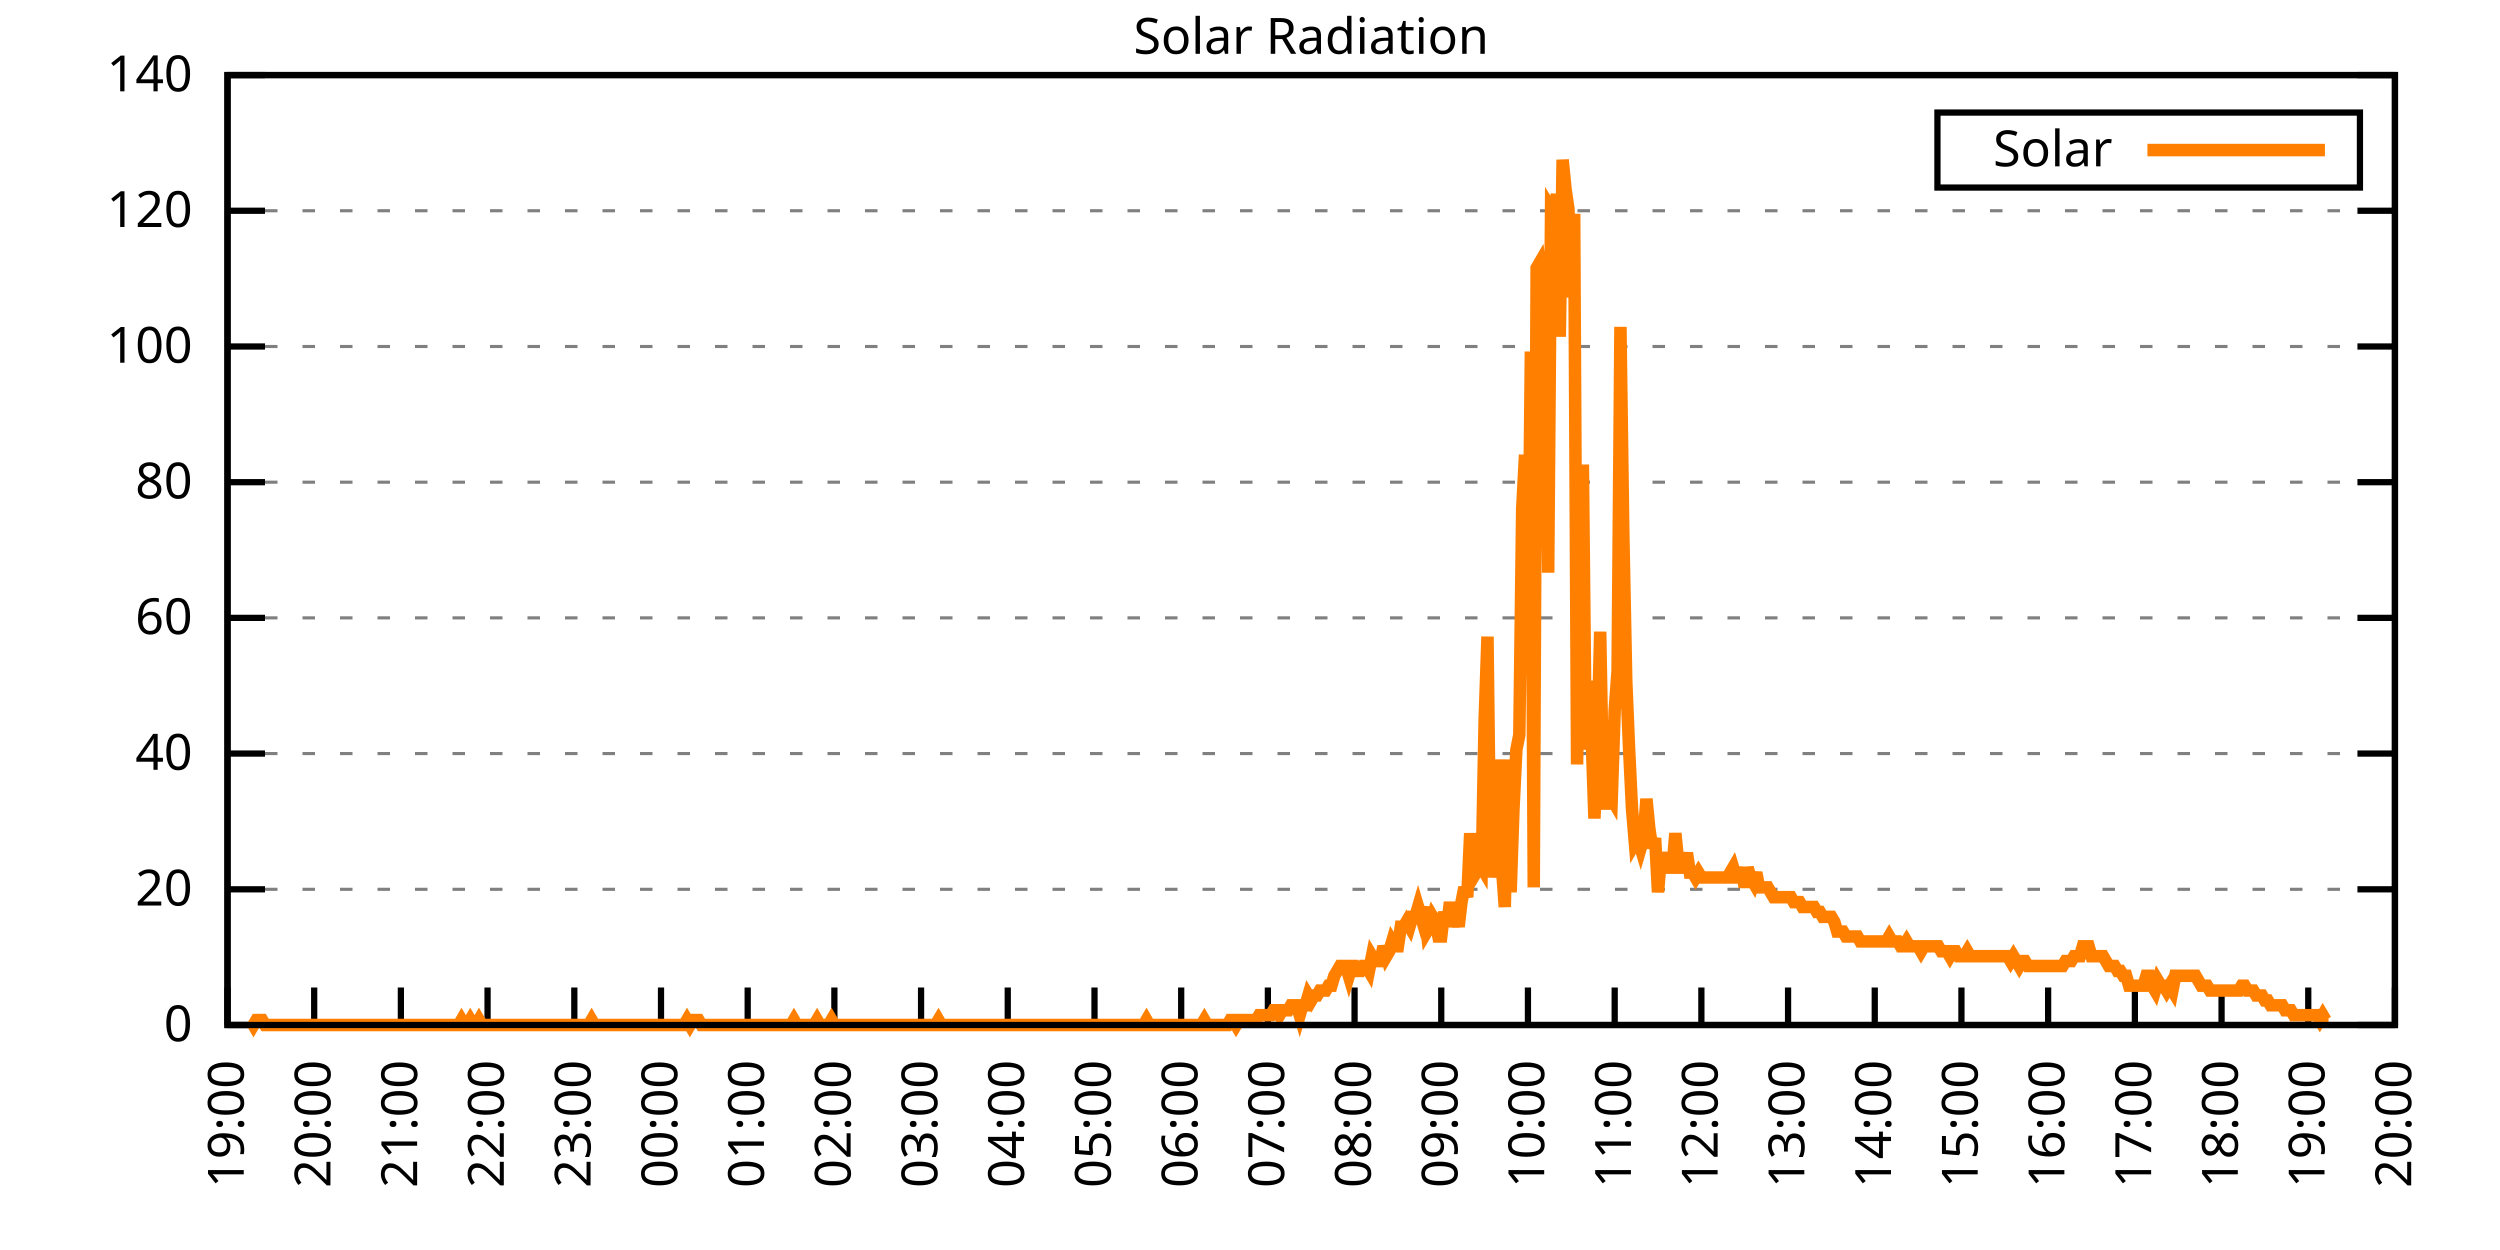
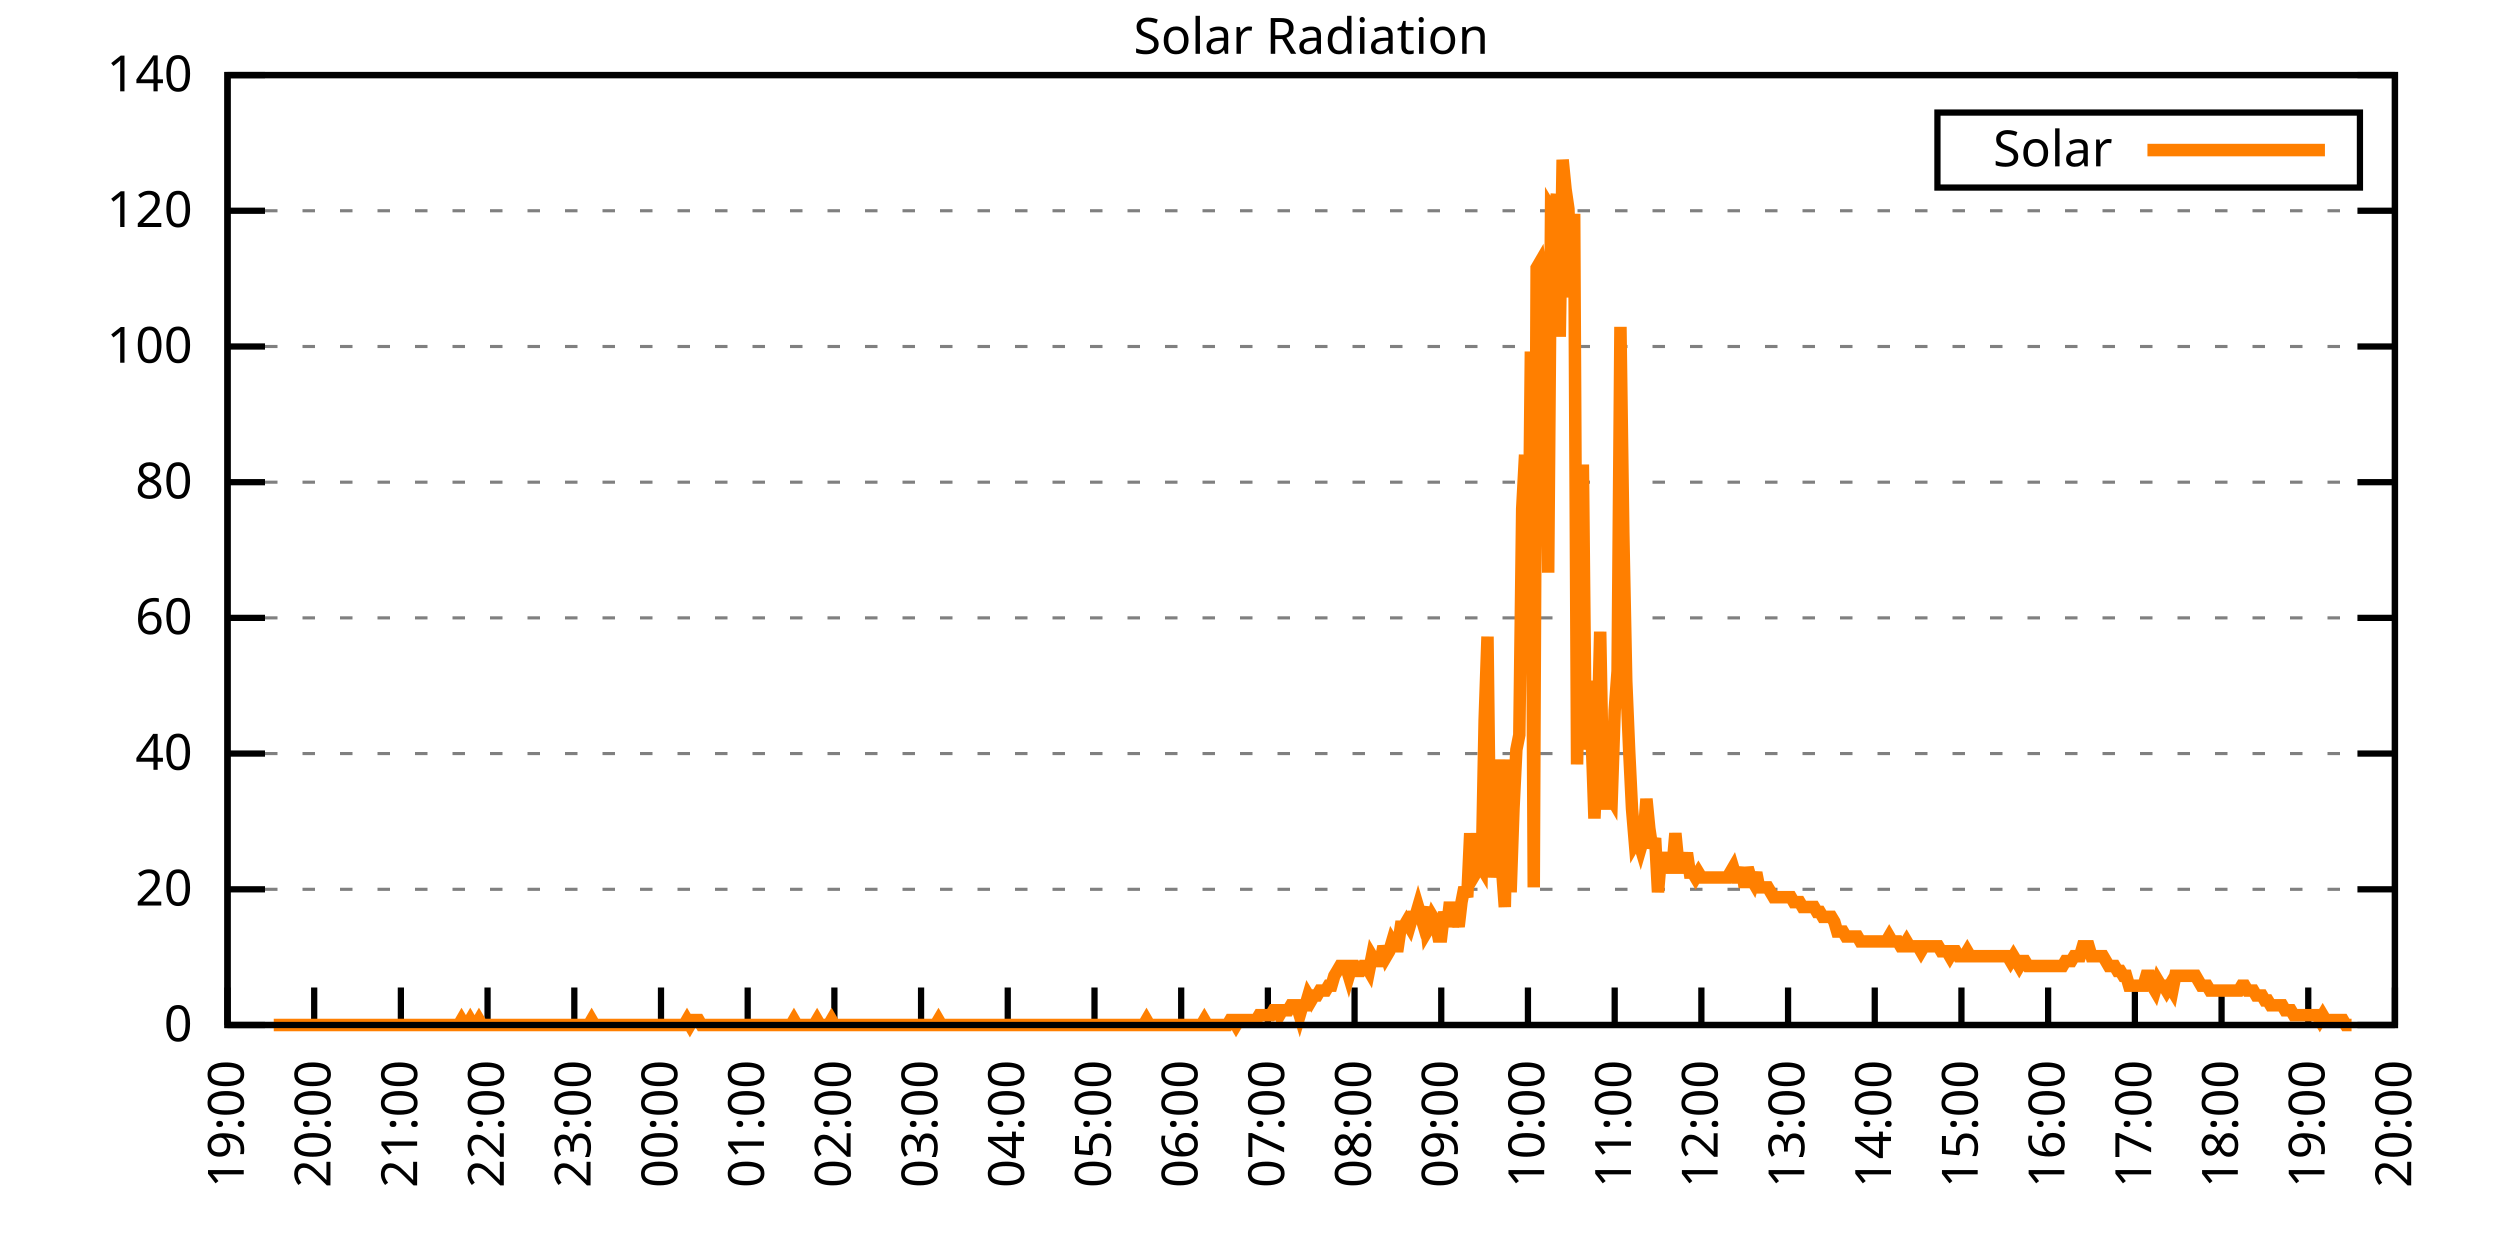
<svg xmlns="http://www.w3.org/2000/svg" xmlns:xlink="http://www.w3.org/1999/xlink" width="400" height="200" viewBox="0 0 400 200">
  <g id="gnuplot_canvas">
    <rect x="0" y="0" width="400" height="200" fill="none" />
    <defs>
      <circle id="gpDot" r="0.5" stroke-width="0.5" stroke="currentColor" />
      <path id="gpPt0" stroke-width="0.333" stroke="currentColor" d="M-1,0 h2 M0,-1 v2" />
      <path id="gpPt1" stroke-width="0.333" stroke="currentColor" d="M-1,-1 L1,1 M1,-1 L-1,1" />
      <path id="gpPt2" stroke-width="0.333" stroke="currentColor" d="M-1,0 L1,0 M0,-1 L0,1 M-1,-1 L1,1 M-1,1 L1,-1" />
      <rect id="gpPt3" stroke-width="0.333" stroke="currentColor" x="-1" y="-1" width="2" height="2" />
      <rect id="gpPt4" stroke-width="0.333" stroke="currentColor" fill="currentColor" x="-1" y="-1" width="2" height="2" />
      <circle id="gpPt5" stroke-width="0.333" stroke="currentColor" cx="0" cy="0" r="1" />
      <use xlink:href="#gpPt5" id="gpPt6" fill="currentColor" stroke="none" />
      <path id="gpPt7" stroke-width="0.333" stroke="currentColor" d="M0,-1.33 L-1.33,0.67 L1.33,0.67 z" />
      <use xlink:href="#gpPt7" id="gpPt8" fill="currentColor" stroke="none" />
      <use xlink:href="#gpPt7" id="gpPt9" stroke="currentColor" transform="rotate(180)" />
      <use xlink:href="#gpPt9" id="gpPt10" fill="currentColor" stroke="none" />
      <use xlink:href="#gpPt3" id="gpPt11" stroke="currentColor" transform="rotate(45)" />
      <use xlink:href="#gpPt11" id="gpPt12" fill="currentColor" stroke="none" />
      <path id="gpPt13" stroke-width="0.333" stroke="currentColor" d="M0,1.330 L1.265,0.411 L0.782,-1.067 L-0.782,-1.076 L-1.265,0.411 z" />
      <use xlink:href="#gpPt13" id="gpPt14" fill="currentColor" stroke="none" />
      <filter id="textbox" filterUnits="objectBoundingBox" x="0" y="0" height="1" width="1">
        <feFlood flood-color="white" flood-opacity="1" result="bgnd" />
        <feComposite in="SourceGraphic" in2="bgnd" operator="atop" />
      </filter>
      <filter id="greybox" filterUnits="objectBoundingBox" x="0" y="0" height="1" width="1">
        <feFlood flood-color="lightgrey" flood-opacity="1" result="grey" />
        <feComposite in="SourceGraphic" in2="grey" operator="atop" />
      </filter>
    </defs>
    <g fill="none" color="white" stroke="currentColor" stroke-width="1.00" stroke-linecap="butt" stroke-linejoin="miter">
</g>
    <g fill="none" color="black" stroke="currentColor" stroke-width="1.00" stroke-linecap="butt" stroke-linejoin="miter">
      <g stroke="none" shape-rendering="crispEdges">
        <polygon fill="rgb(255, 255, 255)" points="36.40,164.00 383.18,164.00 383.18,12.02 36.40,12.02 " />
      </g>
    </g>
    <g fill="none" color="black" stroke="currentColor" stroke-width="1.00" stroke-linecap="butt" stroke-linejoin="miter">
</g>
    <g fill="none" color="black" stroke="black" stroke-width="0.50" stroke-linecap="butt" stroke-linejoin="miter">
</g>
    <g fill="none" color="gray" stroke="currentColor" stroke-width="0.50" stroke-linecap="butt" stroke-linejoin="miter">
      <path stroke="gray" stroke-dasharray="2,4" class="gridline" d="M36.40,164.00 L383.19,164.00  " />
    </g>
    <g fill="none" color="gray" stroke="gray" stroke-width="1.00" stroke-linecap="butt" stroke-linejoin="miter">
</g>
    <g fill="none" color="black" stroke="currentColor" stroke-width="1.00" stroke-linecap="butt" stroke-linejoin="miter">
      <path stroke="black" d="M36.40,164.00 L42.40,164.00 M383.19,164.00 L377.19,164.00  " />
      <g transform="translate(30.80,166.60)" stroke="none" fill="black" font-family="Sans" font-size="8.00" text-anchor="end">
        <text>
          <tspan font-family="Sans"> 0</tspan>
        </text>
      </g>
    </g>
    <g fill="none" color="black" stroke="currentColor" stroke-width="1.00" stroke-linecap="butt" stroke-linejoin="miter">
</g>
    <g fill="none" color="black" stroke="black" stroke-width="0.50" stroke-linecap="butt" stroke-linejoin="miter">
</g>
    <g fill="none" color="gray" stroke="currentColor" stroke-width="0.50" stroke-linecap="butt" stroke-linejoin="miter">
      <path stroke="gray" stroke-dasharray="2,4" class="gridline" d="M36.40,142.29 L383.19,142.29  " />
    </g>
    <g fill="none" color="gray" stroke="gray" stroke-width="1.00" stroke-linecap="butt" stroke-linejoin="miter">
</g>
    <g fill="none" color="black" stroke="currentColor" stroke-width="1.00" stroke-linecap="butt" stroke-linejoin="miter">
      <path stroke="black" d="M36.40,142.29 L42.40,142.29 M383.19,142.29 L377.19,142.29  " />
      <g transform="translate(30.80,144.89)" stroke="none" fill="black" font-family="Sans" font-size="8.00" text-anchor="end">
        <text>
          <tspan font-family="Sans"> 20</tspan>
        </text>
      </g>
    </g>
    <g fill="none" color="black" stroke="currentColor" stroke-width="1.00" stroke-linecap="butt" stroke-linejoin="miter">
</g>
    <g fill="none" color="black" stroke="black" stroke-width="0.50" stroke-linecap="butt" stroke-linejoin="miter">
</g>
    <g fill="none" color="gray" stroke="currentColor" stroke-width="0.50" stroke-linecap="butt" stroke-linejoin="miter">
      <path stroke="gray" stroke-dasharray="2,4" class="gridline" d="M36.40,120.57 L383.19,120.57  " />
    </g>
    <g fill="none" color="gray" stroke="gray" stroke-width="1.00" stroke-linecap="butt" stroke-linejoin="miter">
</g>
    <g fill="none" color="black" stroke="currentColor" stroke-width="1.00" stroke-linecap="butt" stroke-linejoin="miter">
      <path stroke="black" d="M36.40,120.57 L42.40,120.57 M383.19,120.57 L377.19,120.57  " />
      <g transform="translate(30.80,123.17)" stroke="none" fill="black" font-family="Sans" font-size="8.00" text-anchor="end">
        <text>
          <tspan font-family="Sans"> 40</tspan>
        </text>
      </g>
    </g>
    <g fill="none" color="black" stroke="currentColor" stroke-width="1.00" stroke-linecap="butt" stroke-linejoin="miter">
</g>
    <g fill="none" color="black" stroke="black" stroke-width="0.50" stroke-linecap="butt" stroke-linejoin="miter">
</g>
    <g fill="none" color="gray" stroke="currentColor" stroke-width="0.50" stroke-linecap="butt" stroke-linejoin="miter">
      <path stroke="gray" stroke-dasharray="2,4" class="gridline" d="M36.40,98.86 L383.19,98.86  " />
    </g>
    <g fill="none" color="gray" stroke="gray" stroke-width="1.00" stroke-linecap="butt" stroke-linejoin="miter">
</g>
    <g fill="none" color="black" stroke="currentColor" stroke-width="1.00" stroke-linecap="butt" stroke-linejoin="miter">
      <path stroke="black" d="M36.40,98.86 L42.40,98.86 M383.19,98.86 L377.19,98.86  " />
      <g transform="translate(30.80,101.46)" stroke="none" fill="black" font-family="Sans" font-size="8.00" text-anchor="end">
        <text>
          <tspan font-family="Sans"> 60</tspan>
        </text>
      </g>
    </g>
    <g fill="none" color="black" stroke="currentColor" stroke-width="1.00" stroke-linecap="butt" stroke-linejoin="miter">
</g>
    <g fill="none" color="black" stroke="black" stroke-width="0.50" stroke-linecap="butt" stroke-linejoin="miter">
</g>
    <g fill="none" color="gray" stroke="currentColor" stroke-width="0.50" stroke-linecap="butt" stroke-linejoin="miter">
      <path stroke="gray" stroke-dasharray="2,4" class="gridline" d="M36.40,77.15 L383.19,77.15  " />
    </g>
    <g fill="none" color="gray" stroke="gray" stroke-width="1.00" stroke-linecap="butt" stroke-linejoin="miter">
</g>
    <g fill="none" color="black" stroke="currentColor" stroke-width="1.00" stroke-linecap="butt" stroke-linejoin="miter">
      <path stroke="black" d="M36.40,77.15 L42.40,77.15 M383.19,77.15 L377.19,77.15  " />
      <g transform="translate(30.80,79.75)" stroke="none" fill="black" font-family="Sans" font-size="8.00" text-anchor="end">
        <text>
          <tspan font-family="Sans"> 80</tspan>
        </text>
      </g>
    </g>
    <g fill="none" color="black" stroke="currentColor" stroke-width="1.00" stroke-linecap="butt" stroke-linejoin="miter">
</g>
    <g fill="none" color="black" stroke="black" stroke-width="0.50" stroke-linecap="butt" stroke-linejoin="miter">
</g>
    <g fill="none" color="gray" stroke="currentColor" stroke-width="0.50" stroke-linecap="butt" stroke-linejoin="miter">
      <path stroke="gray" stroke-dasharray="2,4" class="gridline" d="M36.40,55.44 L383.19,55.44  " />
    </g>
    <g fill="none" color="gray" stroke="gray" stroke-width="1.00" stroke-linecap="butt" stroke-linejoin="miter">
</g>
    <g fill="none" color="black" stroke="currentColor" stroke-width="1.00" stroke-linecap="butt" stroke-linejoin="miter">
      <path stroke="black" d="M36.40,55.44 L42.40,55.44 M383.19,55.44 L377.19,55.44  " />
      <g transform="translate(30.80,58.04)" stroke="none" fill="black" font-family="Sans" font-size="8.00" text-anchor="end">
        <text>
          <tspan font-family="Sans"> 100</tspan>
        </text>
      </g>
    </g>
    <g fill="none" color="black" stroke="currentColor" stroke-width="1.00" stroke-linecap="butt" stroke-linejoin="miter">
</g>
    <g fill="none" color="black" stroke="black" stroke-width="0.50" stroke-linecap="butt" stroke-linejoin="miter">
</g>
    <g fill="none" color="gray" stroke="currentColor" stroke-width="0.50" stroke-linecap="butt" stroke-linejoin="miter">
      <path stroke="gray" stroke-dasharray="2,4" class="gridline" d="M36.40,33.72 L383.19,33.72  " />
    </g>
    <g fill="none" color="gray" stroke="gray" stroke-width="1.00" stroke-linecap="butt" stroke-linejoin="miter">
</g>
    <g fill="none" color="black" stroke="currentColor" stroke-width="1.00" stroke-linecap="butt" stroke-linejoin="miter">
      <path stroke="black" d="M36.40,33.72 L42.40,33.72 M383.19,33.72 L377.19,33.72  " />
      <g transform="translate(30.80,36.32)" stroke="none" fill="black" font-family="Sans" font-size="8.00" text-anchor="end">
        <text>
          <tspan font-family="Sans"> 120</tspan>
        </text>
      </g>
    </g>
    <g fill="none" color="black" stroke="currentColor" stroke-width="1.00" stroke-linecap="butt" stroke-linejoin="miter">
</g>
    <g fill="none" color="black" stroke="black" stroke-width="0.50" stroke-linecap="butt" stroke-linejoin="miter">
</g>
    <g fill="none" color="gray" stroke="currentColor" stroke-width="0.50" stroke-linecap="butt" stroke-linejoin="miter">
      <path stroke="gray" stroke-dasharray="2,4" class="gridline" d="M36.40,12.01 L383.19,12.01  " />
    </g>
    <g fill="none" color="gray" stroke="gray" stroke-width="1.00" stroke-linecap="butt" stroke-linejoin="miter">
</g>
    <g fill="none" color="black" stroke="currentColor" stroke-width="1.00" stroke-linecap="butt" stroke-linejoin="miter">
      <path stroke="black" d="M36.40,12.01 L42.40,12.01 M383.19,12.01 L377.19,12.01  " />
      <g transform="translate(30.80,14.61)" stroke="none" fill="black" font-family="Sans" font-size="8.00" text-anchor="end">
        <text>
          <tspan font-family="Sans"> 140</tspan>
        </text>
      </g>
    </g>
    <g fill="none" color="black" stroke="currentColor" stroke-width="1.00" stroke-linecap="butt" stroke-linejoin="miter">
      <path stroke="black" d="M36.40,164.00 L36.40,158.00  " />
      <g transform="translate(39.00,169.60) rotate(270.00)" stroke="none" fill="black" font-family="Sans" font-size="8.00" text-anchor="end">
        <text>
          <tspan font-family="Sans">19:00</tspan>
        </text>
      </g>
    </g>
    <g fill="none" color="black" stroke="currentColor" stroke-width="1.00" stroke-linecap="butt" stroke-linejoin="miter">
      <path stroke="black" d="M50.27,164.00 L50.27,158.00  " />
      <g transform="translate(52.87,169.60) rotate(270.00)" stroke="none" fill="black" font-family="Sans" font-size="8.00" text-anchor="end">
        <text>
          <tspan font-family="Sans">20:00</tspan>
        </text>
      </g>
    </g>
    <g fill="none" color="black" stroke="currentColor" stroke-width="1.00" stroke-linecap="butt" stroke-linejoin="miter">
      <path stroke="black" d="M64.14,164.00 L64.14,158.00  " />
      <g transform="translate(66.74,169.60) rotate(270.00)" stroke="none" fill="black" font-family="Sans" font-size="8.00" text-anchor="end">
        <text>
          <tspan font-family="Sans">21:00</tspan>
        </text>
      </g>
    </g>
    <g fill="none" color="black" stroke="currentColor" stroke-width="1.00" stroke-linecap="butt" stroke-linejoin="miter">
      <path stroke="black" d="M78.01,164.00 L78.01,158.00  " />
      <g transform="translate(80.61,169.60) rotate(270.00)" stroke="none" fill="black" font-family="Sans" font-size="8.00" text-anchor="end">
        <text>
          <tspan font-family="Sans">22:00</tspan>
        </text>
      </g>
    </g>
    <g fill="none" color="black" stroke="currentColor" stroke-width="1.00" stroke-linecap="butt" stroke-linejoin="miter">
      <path stroke="black" d="M91.89,164.00 L91.89,158.00  " />
      <g transform="translate(94.49,169.60) rotate(270.00)" stroke="none" fill="black" font-family="Sans" font-size="8.00" text-anchor="end">
        <text>
          <tspan font-family="Sans">23:00</tspan>
        </text>
      </g>
    </g>
    <g fill="none" color="black" stroke="currentColor" stroke-width="1.00" stroke-linecap="butt" stroke-linejoin="miter">
      <path stroke="black" d="M105.76,164.00 L105.76,158.00  " />
      <g transform="translate(108.36,169.60) rotate(270.00)" stroke="none" fill="black" font-family="Sans" font-size="8.00" text-anchor="end">
        <text>
          <tspan font-family="Sans">00:00</tspan>
        </text>
      </g>
    </g>
    <g fill="none" color="black" stroke="currentColor" stroke-width="1.00" stroke-linecap="butt" stroke-linejoin="miter">
      <path stroke="black" d="M119.63,164.00 L119.63,158.00  " />
      <g transform="translate(122.23,169.60) rotate(270.00)" stroke="none" fill="black" font-family="Sans" font-size="8.00" text-anchor="end">
        <text>
          <tspan font-family="Sans">01:00</tspan>
        </text>
      </g>
    </g>
    <g fill="none" color="black" stroke="currentColor" stroke-width="1.00" stroke-linecap="butt" stroke-linejoin="miter">
      <path stroke="black" d="M133.50,164.00 L133.50,158.00  " />
      <g transform="translate(136.10,169.60) rotate(270.00)" stroke="none" fill="black" font-family="Sans" font-size="8.00" text-anchor="end">
        <text>
          <tspan font-family="Sans">02:00</tspan>
        </text>
      </g>
    </g>
    <g fill="none" color="black" stroke="currentColor" stroke-width="1.00" stroke-linecap="butt" stroke-linejoin="miter">
      <path stroke="black" d="M147.37,164.00 L147.37,158.00  " />
      <g transform="translate(149.97,169.60) rotate(270.00)" stroke="none" fill="black" font-family="Sans" font-size="8.00" text-anchor="end">
        <text>
          <tspan font-family="Sans">03:00</tspan>
        </text>
      </g>
    </g>
    <g fill="none" color="black" stroke="currentColor" stroke-width="1.00" stroke-linecap="butt" stroke-linejoin="miter">
      <path stroke="black" d="M161.24,164.00 L161.24,158.00  " />
      <g transform="translate(163.84,169.60) rotate(270.00)" stroke="none" fill="black" font-family="Sans" font-size="8.00" text-anchor="end">
        <text>
          <tspan font-family="Sans">04:00</tspan>
        </text>
      </g>
    </g>
    <g fill="none" color="black" stroke="currentColor" stroke-width="1.00" stroke-linecap="butt" stroke-linejoin="miter">
      <path stroke="black" d="M175.12,164.00 L175.12,158.00  " />
      <g transform="translate(177.72,169.60) rotate(270.00)" stroke="none" fill="black" font-family="Sans" font-size="8.00" text-anchor="end">
        <text>
          <tspan font-family="Sans">05:00</tspan>
        </text>
      </g>
    </g>
    <g fill="none" color="black" stroke="currentColor" stroke-width="1.00" stroke-linecap="butt" stroke-linejoin="miter">
      <path stroke="black" d="M188.99,164.00 L188.99,158.00  " />
      <g transform="translate(191.59,169.60) rotate(270.00)" stroke="none" fill="black" font-family="Sans" font-size="8.00" text-anchor="end">
        <text>
          <tspan font-family="Sans">06:00</tspan>
        </text>
      </g>
    </g>
    <g fill="none" color="black" stroke="currentColor" stroke-width="1.00" stroke-linecap="butt" stroke-linejoin="miter">
      <path stroke="black" d="M202.86,164.00 L202.86,158.00  " />
      <g transform="translate(205.46,169.60) rotate(270.00)" stroke="none" fill="black" font-family="Sans" font-size="8.00" text-anchor="end">
        <text>
          <tspan font-family="Sans">07:00</tspan>
        </text>
      </g>
    </g>
    <g fill="none" color="black" stroke="currentColor" stroke-width="1.00" stroke-linecap="butt" stroke-linejoin="miter">
      <path stroke="black" d="M216.73,164.00 L216.73,158.00  " />
      <g transform="translate(219.33,169.60) rotate(270.00)" stroke="none" fill="black" font-family="Sans" font-size="8.00" text-anchor="end">
        <text>
          <tspan font-family="Sans">08:00</tspan>
        </text>
      </g>
    </g>
    <g fill="none" color="black" stroke="currentColor" stroke-width="1.00" stroke-linecap="butt" stroke-linejoin="miter">
      <path stroke="black" d="M230.60,164.00 L230.60,158.00  " />
      <g transform="translate(233.20,169.60) rotate(270.00)" stroke="none" fill="black" font-family="Sans" font-size="8.00" text-anchor="end">
        <text>
          <tspan font-family="Sans">09:00</tspan>
        </text>
      </g>
    </g>
    <g fill="none" color="black" stroke="currentColor" stroke-width="1.00" stroke-linecap="butt" stroke-linejoin="miter">
      <path stroke="black" d="M244.47,164.00 L244.47,158.00  " />
      <g transform="translate(247.07,169.60) rotate(270.00)" stroke="none" fill="black" font-family="Sans" font-size="8.00" text-anchor="end">
        <text>
          <tspan font-family="Sans">10:00</tspan>
        </text>
      </g>
    </g>
    <g fill="none" color="black" stroke="currentColor" stroke-width="1.00" stroke-linecap="butt" stroke-linejoin="miter">
      <path stroke="black" d="M258.35,164.00 L258.35,158.00  " />
      <g transform="translate(260.95,169.60) rotate(270.00)" stroke="none" fill="black" font-family="Sans" font-size="8.00" text-anchor="end">
        <text>
          <tspan font-family="Sans">11:00</tspan>
        </text>
      </g>
    </g>
    <g fill="none" color="black" stroke="currentColor" stroke-width="1.00" stroke-linecap="butt" stroke-linejoin="miter">
      <path stroke="black" d="M272.22,164.00 L272.22,158.00  " />
      <g transform="translate(274.82,169.60) rotate(270.00)" stroke="none" fill="black" font-family="Sans" font-size="8.00" text-anchor="end">
        <text>
          <tspan font-family="Sans">12:00</tspan>
        </text>
      </g>
    </g>
    <g fill="none" color="black" stroke="currentColor" stroke-width="1.00" stroke-linecap="butt" stroke-linejoin="miter">
      <path stroke="black" d="M286.09,164.00 L286.09,158.00  " />
      <g transform="translate(288.69,169.60) rotate(270.00)" stroke="none" fill="black" font-family="Sans" font-size="8.00" text-anchor="end">
        <text>
          <tspan font-family="Sans">13:00</tspan>
        </text>
      </g>
    </g>
    <g fill="none" color="black" stroke="currentColor" stroke-width="1.00" stroke-linecap="butt" stroke-linejoin="miter">
      <path stroke="black" d="M299.96,164.00 L299.96,158.00  " />
      <g transform="translate(302.56,169.60) rotate(270.00)" stroke="none" fill="black" font-family="Sans" font-size="8.00" text-anchor="end">
        <text>
          <tspan font-family="Sans">14:00</tspan>
        </text>
      </g>
    </g>
    <g fill="none" color="black" stroke="currentColor" stroke-width="1.00" stroke-linecap="butt" stroke-linejoin="miter">
      <path stroke="black" d="M313.83,164.00 L313.83,158.00  " />
      <g transform="translate(316.43,169.60) rotate(270.00)" stroke="none" fill="black" font-family="Sans" font-size="8.00" text-anchor="end">
        <text>
          <tspan font-family="Sans">15:00</tspan>
        </text>
      </g>
    </g>
    <g fill="none" color="black" stroke="currentColor" stroke-width="1.00" stroke-linecap="butt" stroke-linejoin="miter">
      <path stroke="black" d="M327.70,164.00 L327.70,158.00  " />
      <g transform="translate(330.30,169.60) rotate(270.00)" stroke="none" fill="black" font-family="Sans" font-size="8.00" text-anchor="end">
        <text>
          <tspan font-family="Sans">16:00</tspan>
        </text>
      </g>
    </g>
    <g fill="none" color="black" stroke="currentColor" stroke-width="1.00" stroke-linecap="butt" stroke-linejoin="miter">
      <path stroke="black" d="M341.58,164.00 L341.58,158.00  " />
      <g transform="translate(344.18,169.60) rotate(270.00)" stroke="none" fill="black" font-family="Sans" font-size="8.00" text-anchor="end">
        <text>
          <tspan font-family="Sans">17:00</tspan>
        </text>
      </g>
    </g>
    <g fill="none" color="black" stroke="currentColor" stroke-width="1.00" stroke-linecap="butt" stroke-linejoin="miter">
      <path stroke="black" d="M355.45,164.00 L355.45,158.00  " />
      <g transform="translate(358.05,169.60) rotate(270.00)" stroke="none" fill="black" font-family="Sans" font-size="8.00" text-anchor="end">
        <text>
          <tspan font-family="Sans">18:00</tspan>
        </text>
      </g>
    </g>
    <g fill="none" color="black" stroke="currentColor" stroke-width="1.00" stroke-linecap="butt" stroke-linejoin="miter">
      <path stroke="black" d="M369.32,164.00 L369.32,158.00  " />
      <g transform="translate(371.92,169.60) rotate(270.00)" stroke="none" fill="black" font-family="Sans" font-size="8.00" text-anchor="end">
        <text>
          <tspan font-family="Sans">19:00</tspan>
        </text>
      </g>
    </g>
    <g fill="none" color="black" stroke="currentColor" stroke-width="1.00" stroke-linecap="butt" stroke-linejoin="miter">
      <path stroke="black" d="M383.19,164.00 L383.19,158.00  " />
      <g transform="translate(385.79,169.60) rotate(270.00)" stroke="none" fill="black" font-family="Sans" font-size="8.00" text-anchor="end">
        <text>
          <tspan font-family="Sans">20:00</tspan>
        </text>
      </g>
    </g>
    <g fill="none" color="black" stroke="currentColor" stroke-width="1.00" stroke-linecap="butt" stroke-linejoin="miter">
</g>
    <g fill="none" color="black" stroke="currentColor" stroke-width="1.00" stroke-linecap="butt" stroke-linejoin="miter">
      <path stroke="black" d="M36.40,12.01 L36.40,164.00 L383.19,164.00 L383.19,12.01 L36.40,12.01 Z  " />
    </g>
    <g fill="none" color="black" stroke="currentColor" stroke-width="1.00" stroke-linecap="butt" stroke-linejoin="miter">
</g>
    <g fill="none" color="black" stroke="currentColor" stroke-width="1.00" stroke-linecap="butt" stroke-linejoin="miter">
      <path stroke="black" d="M309.99,30.01 L309.99,18.01 L377.59,18.01 L377.59,30.01 L309.99,30.01 Z  " />
    </g>
    <g id="Solar_Radiation_plot_1">
      <g fill="none" color="white" stroke="black" stroke-width="2.00" stroke-linecap="butt" stroke-linejoin="miter">
</g>
      <g fill="none" color="black" stroke="currentColor" stroke-width="2.00" stroke-linecap="butt" stroke-linejoin="miter">
        <g transform="translate(337.99,26.61)" stroke="none" fill="black" font-family="Sans" font-size="8.00" text-anchor="end">
          <text>
            <tspan font-family="Sans">Solar</tspan>
          </text>
        </g>
      </g>
      <g fill="none" color="black" stroke="currentColor" stroke-width="2.00" stroke-linecap="butt" stroke-linejoin="miter">
-         <path stroke="rgb(255, 127,   0)" d="M343.59,24.01 L371.99,24.01 M40.10,163.21 L40.56,164.00 L41.02,163.21 L41.49,163.21 L41.95,163.21 L42.41,164.00   L42.87,164.00 L43.34,164.00 L43.80,164.00 L44.26,164.00 L44.72,164.00 L45.19,164.00 L45.65,164.00 L46.11,164.00   L46.57,164.00 L47.03,164.00 L47.50,164.00 L47.96,164.00 L48.42,164.00 L48.88,164.00 L49.35,164.00 L49.81,164.00   L50.27,164.00 L50.73,164.00 L51.20,164.00 L51.66,164.00 L52.12,164.00 L52.58,164.00 L53.05,164.00 L53.51,164.00   L53.97,164.00 L54.43,164.00 L54.90,164.00 L55.36,164.00 L55.82,164.00 L56.28,164.00 L56.75,164.00 L57.21,164.00   L57.67,164.00 L58.13,164.00 L58.59,164.00 L59.06,164.00 L59.52,164.00 L59.98,164.00 L60.44,164.00 L60.91,164.00   L61.37,164.00 L61.83,164.00 L62.29,164.00 L62.76,164.00 L63.22,164.00 L63.68,164.00 L64.14,164.00 L64.61,164.00   L65.07,164.00 L65.53,164.00 L65.99,164.00 L66.46,164.00 L66.92,164.00 L67.38,164.00 L67.84,164.00 L68.30,164.00   L68.77,164.00 L69.23,164.00 L69.69,164.00 L70.15,164.00 L70.62,164.00 L71.08,164.00 L71.54,164.00 L72.00,164.00   L72.47,164.00 L72.93,164.00 L73.39,164.00 L73.85,163.21 L74.32,164.00 L74.78,164.00 L75.24,163.21 L75.70,164.00   L76.17,164.00 L76.63,163.21 L77.09,164.00 L77.55,164.00 L78.01,164.00 L78.48,164.00 L78.94,164.00 L79.40,164.00   L79.86,164.00 L80.33,164.00 L80.79,164.00 L81.25,164.00 L81.71,164.00 L82.18,164.00 L82.64,164.00 L83.10,164.00   L83.56,164.00 L84.03,164.00 L84.49,164.00 L84.95,164.00 L85.41,164.00 L85.88,164.00 L86.34,164.00 L86.80,164.00   L87.26,164.00 L87.72,164.00 L88.19,164.00 L88.65,164.00 L89.11,164.00 L89.57,164.00 L90.04,164.00 L90.50,164.00   L90.96,164.00 L91.42,164.00 L91.89,164.00 L92.35,164.00 L92.81,164.00 L93.27,164.00 L93.74,164.00 L94.20,164.00   L94.66,163.21 L95.12,164.00 L95.59,164.00 L96.05,164.00 L96.51,164.00 L96.97,164.00 L97.44,164.00 L97.90,164.00   L98.36,164.00 L98.82,164.00 L99.28,164.00 L99.75,164.00 L100.21,164.00 L100.67,164.00 L101.13,164.00 L101.60,164.00   L102.06,164.00 L102.52,164.00 L102.98,164.00 L103.45,164.00 L103.91,164.00 L104.37,164.00 L104.83,164.00 L105.30,164.00   L105.76,164.00 L106.22,164.00 L106.68,164.00 L107.15,164.00 L107.61,164.00 L108.07,164.00 L108.53,164.00 L108.99,164.00   L109.46,164.00 L109.92,163.21 L110.38,164.00 L110.84,163.21 L111.31,163.21 L111.77,163.21 L112.23,164.00 L112.69,164.00   L113.16,164.00 L113.62,164.00 L114.08,164.00 L114.54,164.00 L115.01,164.00 L115.47,164.00 L115.93,164.00 L116.39,164.00   L116.86,164.00 L117.32,164.00 L117.78,164.00 L118.24,164.00 L118.70,164.00 L119.17,164.00 L119.63,164.00 L120.09,164.00   L120.55,164.00 L121.02,164.00 L121.48,164.00 L121.94,164.00 L122.40,164.00 L122.87,164.00 L123.33,164.00 L123.79,164.00   L124.25,164.00 L124.72,164.00 L125.18,164.00 L125.64,164.00 L126.10,164.00 L126.57,164.00 L127.03,163.21 L127.49,164.00   L127.95,164.00 L128.41,164.00 L128.88,164.00 L129.34,164.00 L129.80,164.00 L130.26,164.00 L130.73,163.21 L131.19,164.00   L131.65,164.00 L132.11,164.00 L132.58,164.00 L133.04,163.21 L133.50,164.00 L133.96,164.00 L134.43,164.00 L134.89,164.00   L135.35,164.00 L135.81,164.00 L136.28,164.00 L136.74,164.00 L137.20,164.00 L137.66,164.00 L138.13,164.00 L138.59,164.00   L139.05,164.00 L139.51,164.00 L139.97,164.00 L140.44,164.00 L140.90,164.00 L141.36,164.00 L141.82,164.00 L142.29,164.00   L142.75,164.00 L143.21,164.00 L143.67,164.00 L144.14,164.00 L144.60,164.00 L145.06,164.00 L145.52,164.00 L145.99,164.00   L146.45,164.00 L146.91,164.00 L147.37,164.00 L147.84,164.00 L148.30,164.00 L148.76,164.00 L149.22,164.00 L149.68,164.00   L150.15,163.21 L150.61,164.00 L151.07,164.00 L151.53,164.00 L152.00,164.00 L152.46,164.00 L152.92,164.00 L153.38,164.00   L153.85,164.00 L154.31,164.00 L154.77,164.00 L155.23,164.00 L155.70,164.00 L156.16,164.00 L156.62,164.00 L157.08,164.00   L157.55,164.00 L158.01,164.00 L158.47,164.00 L158.93,164.00 L159.39,164.00 L159.86,164.00 L160.32,164.00 L160.78,164.00   L161.24,164.00 L161.71,164.00 L162.17,164.00 L162.63,164.00 L163.09,164.00 L163.56,164.00 L164.02,164.00 L164.48,164.00   L164.94,164.00 L165.41,164.00 L165.87,164.00 L166.33,164.00 L166.79,164.00 L167.26,164.00 L167.72,164.00 L168.18,164.00   L168.64,164.00 L169.10,164.00 L169.57,164.00 L170.03,164.00 L170.49,164.00 L170.95,164.00 L171.42,164.00 L171.88,164.00   L172.34,164.00 L172.80,164.00 L173.27,164.00 L173.73,164.00 L174.19,164.00 L174.65,164.00 L175.12,164.00 L175.58,164.00   L176.04,164.00 L176.50,164.00 L176.97,164.00 L177.43,164.00 L177.89,164.00 L178.35,164.00 L178.82,164.00 L179.28,164.00   L179.74,164.00 L180.20,164.00 L180.66,164.00 L181.13,164.00 L181.59,164.00 L182.05,164.00 L182.51,164.00 L182.98,164.00   L183.44,163.21 L183.90,164.00 L184.36,164.00 L184.83,164.00 L185.29,164.00 L185.75,164.00 L186.21,164.00 L186.68,164.00   L187.14,164.00 L187.60,164.00 L188.06,164.00 L188.53,164.00 L188.99,164.00 L189.45,164.00 L189.91,164.00 L190.37,164.00   L190.84,164.00 L191.30,164.00 L191.76,164.00 L192.22,164.00 L192.69,163.21 L193.15,164.00 L193.61,164.00 L194.07,164.00   L194.54,164.00 L195.00,164.00 L195.46,164.00 L195.92,164.00 L196.39,164.00 L196.85,163.21 L197.31,163.21 L197.77,164.00   L198.24,163.21 L198.70,163.21 L199.16,163.21 L199.62,163.21 L200.08,163.21 L200.55,163.21 L201.01,163.21 L201.47,162.43   L201.93,162.43 L202.40,162.43 L202.86,162.43 L203.32,162.43 L203.78,161.64 L204.25,161.64 L204.71,162.43 L205.17,161.64   L205.63,161.64 L206.10,161.64 L206.56,160.85 L207.02,160.85 L207.48,160.85 L207.95,162.43 L208.41,160.85 L208.87,160.85   L209.33,159.28 L209.80,160.07 L210.26,159.28 L210.72,159.28 L211.18,158.49 L211.64,158.49 L212.11,158.49 L212.57,157.71   L213.03,157.71 L213.49,156.13 L213.96,155.35 L214.42,154.56 L214.88,154.56 L215.34,154.56 L215.81,156.13 L216.27,154.56   L216.73,154.56 L217.19,155.35 L217.66,155.35 L218.12,154.56 L218.58,154.56 L219.04,155.35 L219.51,152.99 L219.97,153.77   L220.43,153.77 L220.89,153.77 L221.35,151.41 L221.82,152.99 L222.28,152.20 L222.74,150.63 L223.20,151.41 L223.67,151.41   L224.13,148.27 L224.59,148.27 L225.05,147.48 L225.52,148.27 L225.98,146.70 L226.44,146.70 L226.90,145.12 L227.37,146.70   L227.83,145.12 L228.29,149.05 L228.75,148.27 L229.22,146.70 L229.68,147.48 L230.14,149.84 L230.60,149.84 L231.06,145.91   L231.53,148.27 L231.99,144.34 L232.45,148.27 L232.91,145.91 L233.38,148.27 L233.84,144.34 L234.30,141.98 L234.76,143.55   L235.23,133.32 L235.69,140.40 L236.15,139.62 L236.61,138.04 L237.08,138.83 L237.54,115.23 L238.00,101.86 L238.46,140.40   L238.93,133.32 L239.39,135.68 L239.85,121.52 L240.31,138.83 L240.77,145.12 L241.24,121.52 L241.70,142.76 L242.16,129.39   L242.62,119.95 L243.09,117.59 L243.55,81.41 L244.01,72.76 L244.47,101.86 L244.94,56.24 L245.40,141.98 L245.86,42.87   L246.32,42.08 L246.79,46.01 L247.25,56.24 L247.71,91.63 L248.17,33.43 L248.64,34.21 L249.10,31.07 L249.56,53.88   L250.02,25.56 L250.49,30.28 L250.95,33.43 L251.41,47.58 L251.87,34.21 L252.33,122.31 L252.80,96.35 L253.26,74.33   L253.72,119.95 L254.18,108.94 L254.65,117.59 L255.11,130.96 L255.57,119.95 L256.03,101.07 L256.50,127.03 L256.96,129.39   L257.42,127.03 L257.88,127.82 L258.35,113.66 L258.81,107.37 L259.27,52.30 L259.73,85.34 L260.20,108.94 L260.66,119.95   L261.12,129.39 L261.58,134.90 L262.04,134.11 L262.51,135.68 L262.97,134.11 L263.43,127.82 L263.89,132.54 L264.36,135.68   L264.82,134.11 L265.28,142.76 L265.74,137.26 L266.21,137.26 L266.67,138.04 L267.13,138.83 L267.59,138.83 L268.06,133.32   L268.52,138.04 L268.98,138.83 L269.44,138.83 L269.91,136.47 L270.37,139.62 L270.83,139.62 L271.29,140.40 L271.75,139.62   L272.22,140.40 L272.68,140.40 L273.14,140.40 L273.60,140.40 L274.07,140.40 L274.53,140.40 L274.99,140.40 L275.45,140.40   L275.92,140.40 L276.38,140.40 L276.84,139.62 L277.30,138.83 L277.77,140.40 L278.23,140.40 L278.69,138.83 L279.15,141.98   L279.62,138.83 L280.08,140.40 L280.54,141.19 L281.00,139.62 L281.46,141.98 L281.93,141.98 L282.39,141.98 L282.85,141.98   L283.31,142.76 L283.78,143.55 L284.24,143.55 L284.70,143.55 L285.16,143.55 L285.63,143.55 L286.09,143.55 L286.55,143.55   L287.01,144.34 L287.48,144.34 L287.94,144.34 L288.40,145.12 L288.86,145.12 L289.33,145.12 L289.79,145.12 L290.25,145.12   L290.71,145.91 L291.18,145.91 L291.64,146.70 L292.10,146.70 L292.56,146.70 L293.02,146.70 L293.49,147.48 L293.95,149.05   L294.41,149.05 L294.87,149.05 L295.34,149.84 L295.80,149.84 L296.26,149.84 L296.72,149.84 L297.19,149.84 L297.65,150.63   L298.11,150.63 L298.57,150.63 L299.04,150.63 L299.50,150.63 L299.96,150.63 L300.42,150.63 L300.89,150.63 L301.35,150.63   L301.81,150.63 L302.27,149.84 L302.73,150.63 L303.20,150.63 L303.66,150.63 L304.12,151.41 L304.58,151.41 L305.05,150.63   L305.51,151.41 L305.97,151.41 L306.43,151.41 L306.90,151.41 L307.36,152.20 L307.82,151.41 L308.28,151.41 L308.75,151.41   L309.21,151.41 L309.67,151.41 L310.13,151.41 L310.60,152.20 L311.06,152.20 L311.52,152.20 L311.98,152.99 L312.44,152.20   L312.91,152.20 L313.37,152.99 L313.83,152.99 L314.29,152.99 L314.76,152.20 L315.22,152.99 L315.68,152.99 L316.14,152.99   L316.61,152.99 L317.07,152.99 L317.53,152.99 L317.99,152.99 L318.46,152.99 L318.92,152.99 L319.38,152.99 L319.84,152.99   L320.31,152.99 L320.77,152.99 L321.23,152.99 L321.69,153.77 L322.15,152.99 L322.62,153.77 L323.08,154.56 L323.54,153.77   L324.00,153.77 L324.47,154.56 L324.93,154.56 L325.39,154.56 L325.85,154.56 L326.32,154.56 L326.78,154.56 L327.24,154.56   L327.70,154.56 L328.17,154.56 L328.63,154.56 L329.09,154.56 L329.55,154.56 L330.02,154.56 L330.48,153.77 L330.94,153.77   L331.40,153.77 L331.87,152.99 L332.33,152.99 L332.79,152.99 L333.25,151.41 L333.71,151.41 L334.18,151.41 L334.64,152.99   L335.10,152.99 L335.56,152.99 L336.03,152.99 L336.49,152.99 L336.95,153.77 L337.41,154.56 L337.88,154.56 L338.34,154.56   L338.80,155.35 L339.26,155.35 L339.73,156.13 L340.19,156.13 L340.65,157.71 L341.11,157.71 L341.58,157.71 L342.04,157.71   L342.50,157.71 L342.96,157.71 L343.42,156.13 L343.89,156.13 L344.35,157.71 L344.81,158.49 L345.27,156.92 L345.74,157.71   L346.20,157.71 L346.66,158.49 L347.12,157.71 L347.59,158.49 L348.05,156.13 L348.51,156.13 L348.97,156.13 L349.44,156.13   L349.90,156.13 L350.36,156.13 L350.82,156.13 L351.29,156.13 L351.75,156.92 L352.21,157.71 L352.67,157.71 L353.13,157.71   L353.60,158.49 L354.06,158.49 L354.52,158.49 L354.98,158.49 L355.45,158.49 L355.91,158.49 L356.37,158.49 L356.83,158.49   L357.30,158.49 L357.76,158.49 L358.22,158.49 L358.68,157.71 L359.15,157.71 L359.61,158.49 L360.07,158.49 L360.53,158.49   L361.00,159.28 L361.46,159.28 L361.92,159.28 L362.38,160.07 L362.84,160.07 L363.31,160.85 L363.77,160.85 L364.23,160.85   L364.69,160.85 L365.16,160.85 L365.62,161.64 L366.08,161.64 L366.54,161.64 L367.01,162.43 L367.47,162.43 L367.93,162.43   L368.39,162.43 L368.86,162.43 L369.32,162.43 L369.78,162.43 L370.24,162.43 L370.71,162.43 L371.17,163.21 L371.63,162.43   L372.09,163.21 L372.56,163.21  " />
+         <path stroke="rgb(255, 127,   0)" d="M343.59,24.01 L371.99,24.01 M43.80,164.00 L44.26,164.00 L44.72,164.00 L45.19,164.00 L45.65,164.00 L46.11,164.00   L46.57,164.00 L47.03,164.00 L47.50,164.00 L47.96,164.00 L48.42,164.00 L48.88,164.00 L49.35,164.00 L49.81,164.00   L50.27,164.00 L50.73,164.00 L51.20,164.00 L51.66,164.00 L52.12,164.00 L52.58,164.00 L53.05,164.00 L53.51,164.00   L53.97,164.00 L54.43,164.00 L54.90,164.00 L55.36,164.00 L55.82,164.00 L56.28,164.00 L56.75,164.00 L57.21,164.00   L57.67,164.00 L58.13,164.00 L58.59,164.00 L59.06,164.00 L59.52,164.00 L59.98,164.00 L60.44,164.00 L60.91,164.00   L61.37,164.00 L61.83,164.00 L62.29,164.00 L62.76,164.00 L63.22,164.00 L63.68,164.00 L64.14,164.00 L64.61,164.00   L65.07,164.00 L65.53,164.00 L65.99,164.00 L66.46,164.00 L66.92,164.00 L67.38,164.00 L67.84,164.00 L68.30,164.00   L68.77,164.00 L69.23,164.00 L69.69,164.00 L70.15,164.00 L70.62,164.00 L71.08,164.00 L71.54,164.00 L72.00,164.00   L72.47,164.00 L72.93,164.00 L73.39,164.00 L73.85,163.21 L74.32,164.00 L74.78,164.00 L75.24,163.21 L75.70,164.00   L76.17,164.00 L76.63,163.21 L77.09,164.00 L77.55,164.00 L78.01,164.00 L78.48,164.00 L78.94,164.00 L79.40,164.00   L79.86,164.00 L80.33,164.00 L80.79,164.00 L81.25,164.00 L81.71,164.00 L82.18,164.00 L82.64,164.00 L83.10,164.00   L83.56,164.00 L84.03,164.00 L84.49,164.00 L84.95,164.00 L85.41,164.00 L85.88,164.00 L86.34,164.00 L86.80,164.00   L87.26,164.00 L87.72,164.00 L88.19,164.00 L88.65,164.00 L89.11,164.00 L89.57,164.00 L90.04,164.00 L90.50,164.00   L90.96,164.00 L91.42,164.00 L91.89,164.00 L92.35,164.00 L92.81,164.00 L93.27,164.00 L93.74,164.00 L94.20,164.00   L94.66,163.21 L95.12,164.00 L95.59,164.00 L96.05,164.00 L96.51,164.00 L96.97,164.00 L97.44,164.00 L97.90,164.00   L98.36,164.00 L98.82,164.00 L99.28,164.00 L99.75,164.00 L100.21,164.00 L100.67,164.00 L101.13,164.00 L101.60,164.00   L102.06,164.00 L102.52,164.00 L102.98,164.00 L103.45,164.00 L103.91,164.00 L104.37,164.00 L104.83,164.00 L105.30,164.00   L105.76,164.00 L106.22,164.00 L106.68,164.00 L107.15,164.00 L107.61,164.00 L108.07,164.00 L108.53,164.00 L108.99,164.00   L109.46,164.00 L109.92,163.21 L110.38,164.00 L110.84,163.21 L111.31,163.21 L111.77,163.21 L112.23,164.00 L112.69,164.00   L113.16,164.00 L113.62,164.00 L114.08,164.00 L114.54,164.00 L115.01,164.00 L115.47,164.00 L115.93,164.00 L116.39,164.00   L116.86,164.00 L117.32,164.00 L117.78,164.00 L118.24,164.00 L118.70,164.00 L119.17,164.00 L119.63,164.00 L120.09,164.00   L120.55,164.00 L121.02,164.00 L121.48,164.00 L121.94,164.00 L122.40,164.00 L122.87,164.00 L123.33,164.00 L123.79,164.00   L124.25,164.00 L124.72,164.00 L125.18,164.00 L125.64,164.00 L126.10,164.00 L126.57,164.00 L127.03,163.21 L127.49,164.00   L127.95,164.00 L128.41,164.00 L128.88,164.00 L129.34,164.00 L129.80,164.00 L130.26,164.00 L130.73,163.21 L131.19,164.00   L131.65,164.00 L132.11,164.00 L132.58,164.00 L133.04,163.21 L133.50,164.00 L133.96,164.00 L134.43,164.00 L134.89,164.00   L135.35,164.00 L135.81,164.00 L136.28,164.00 L136.74,164.00 L137.20,164.00 L137.66,164.00 L138.13,164.00 L138.59,164.00   L139.05,164.00 L139.51,164.00 L139.97,164.00 L140.44,164.00 L140.90,164.00 L141.36,164.00 L141.82,164.00 L142.29,164.00   L142.75,164.00 L143.21,164.00 L143.67,164.00 L144.14,164.00 L144.60,164.00 L145.06,164.00 L145.52,164.00 L145.99,164.00   L146.45,164.00 L146.91,164.00 L147.37,164.00 L147.84,164.00 L148.30,164.00 L148.76,164.00 L149.22,164.00 L149.68,164.00   L150.15,163.21 L150.61,164.00 L151.07,164.00 L151.53,164.00 L152.00,164.00 L152.46,164.00 L152.92,164.00 L153.38,164.00   L153.85,164.00 L154.31,164.00 L154.77,164.00 L155.23,164.00 L155.70,164.00 L156.16,164.00 L156.62,164.00 L157.08,164.00   L157.55,164.00 L158.01,164.00 L158.47,164.00 L158.93,164.00 L159.39,164.00 L159.86,164.00 L160.32,164.00 L160.78,164.00   L161.24,164.00 L161.71,164.00 L162.17,164.00 L162.63,164.00 L163.09,164.00 L163.56,164.00 L164.02,164.00 L164.48,164.00   L164.94,164.00 L165.41,164.00 L165.87,164.00 L166.33,164.00 L166.79,164.00 L167.26,164.00 L167.72,164.00 L168.18,164.00   L168.64,164.00 L169.10,164.00 L169.57,164.00 L170.03,164.00 L170.49,164.00 L170.95,164.00 L171.42,164.00 L171.88,164.00   L172.34,164.00 L172.80,164.00 L173.27,164.00 L173.73,164.00 L174.19,164.00 L174.65,164.00 L175.12,164.00 L175.58,164.00   L176.04,164.00 L176.50,164.00 L176.97,164.00 L177.43,164.00 L177.89,164.00 L178.35,164.00 L178.82,164.00 L179.28,164.00   L179.74,164.00 L180.20,164.00 L180.66,164.00 L181.13,164.00 L181.59,164.00 L182.05,164.00 L182.51,164.00 L182.98,164.00   L183.44,163.21 L183.90,164.00 L184.36,164.00 L184.83,164.00 L185.29,164.00 L185.75,164.00 L186.21,164.00 L186.68,164.00   L187.14,164.00 L187.60,164.00 L188.06,164.00 L188.53,164.00 L188.99,164.00 L189.45,164.00 L189.91,164.00 L190.37,164.00   L190.84,164.00 L191.30,164.00 L191.76,164.00 L192.22,164.00 L192.69,163.21 L193.15,164.00 L193.61,164.00 L194.07,164.00   L194.54,164.00 L195.00,164.00 L195.46,164.00 L195.92,164.00 L196.39,164.00 L196.85,163.21 L197.31,163.21 L197.77,164.00   L198.24,163.21 L198.70,163.21 L199.16,163.21 L199.62,163.21 L200.08,163.21 L200.55,163.21 L201.01,163.21 L201.47,162.43   L201.93,162.43 L202.40,162.43 L202.86,162.43 L203.32,162.43 L203.78,161.64 L204.25,161.64 L204.71,162.43 L205.17,161.64   L205.63,161.64 L206.10,161.64 L206.56,160.85 L207.02,160.85 L207.48,160.85 L207.95,162.43 L208.41,160.85 L208.87,160.85   L209.33,159.28 L209.80,160.07 L210.26,159.28 L210.72,159.28 L211.18,158.49 L211.64,158.49 L212.11,158.49 L212.57,157.71   L213.03,157.71 L213.49,156.13 L213.96,155.35 L214.42,154.56 L214.88,154.56 L215.34,154.56 L215.81,156.13 L216.27,154.56   L216.73,154.56 L217.19,155.35 L217.66,155.35 L218.12,154.56 L218.58,154.56 L219.04,155.35 L219.51,152.99 L219.97,153.77   L220.43,153.77 L220.89,153.77 L221.35,151.41 L221.82,152.99 L222.28,152.20 L222.74,150.63 L223.20,151.41 L223.67,151.41   L224.13,148.27 L224.59,148.27 L225.05,147.48 L225.52,148.27 L225.98,146.70 L226.44,146.70 L226.90,145.12 L227.37,146.70   L227.83,145.12 L228.29,149.05 L228.75,148.27 L229.22,146.70 L229.68,147.48 L230.14,149.84 L230.60,149.84 L231.06,145.91   L231.53,148.27 L231.99,144.34 L232.45,148.27 L232.91,145.91 L233.38,148.27 L233.84,144.34 L234.30,141.98 L234.76,143.55   L235.23,133.32 L235.69,140.40 L236.15,139.62 L236.61,138.04 L237.08,138.83 L237.54,115.23 L238.00,101.86 L238.46,140.40   L238.93,133.32 L239.39,135.68 L239.85,121.52 L240.31,138.83 L240.77,145.12 L241.24,121.52 L241.70,142.76 L242.16,129.39   L242.62,119.95 L243.09,117.59 L243.55,81.41 L244.01,72.76 L244.47,101.86 L244.94,56.24 L245.40,141.98 L245.86,42.87   L246.32,42.08 L246.79,46.01 L247.25,56.24 L247.71,91.63 L248.17,33.43 L248.64,34.21 L249.10,31.07 L249.56,53.88   L250.02,25.56 L250.49,30.28 L250.95,33.43 L251.41,47.58 L251.87,34.21 L252.33,122.31 L252.80,96.35 L253.26,74.33   L253.72,119.95 L254.18,108.94 L254.65,117.59 L255.11,130.96 L255.57,119.95 L256.03,101.07 L256.50,127.03 L256.96,129.39   L257.42,127.03 L257.88,127.82 L258.35,113.66 L258.81,107.37 L259.27,52.30 L259.73,85.34 L260.20,108.94 L260.66,119.95   L261.12,129.39 L261.58,134.90 L262.04,134.11 L262.51,135.68 L262.97,134.11 L263.43,127.82 L263.89,132.54 L264.36,135.68   L264.82,134.11 L265.28,142.76 L265.74,137.26 L266.21,137.26 L266.67,138.04 L267.13,138.83 L267.59,138.83 L268.06,133.32   L268.52,138.04 L268.98,138.83 L269.44,138.83 L269.91,136.47 L270.37,139.62 L270.83,139.62 L271.29,140.40 L271.75,139.62   L272.22,140.40 L272.68,140.40 L273.14,140.40 L273.60,140.40 L274.07,140.40 L274.53,140.40 L274.99,140.40 L275.45,140.40   L275.92,140.40 L276.38,140.40 L276.84,139.62 L277.30,138.83 L277.77,140.40 L278.23,140.40 L278.69,138.83 L279.15,141.98   L279.62,138.83 L280.08,140.40 L280.54,141.19 L281.00,139.62 L281.46,141.98 L281.93,141.98 L282.39,141.98 L282.85,141.98   L283.31,142.76 L283.78,143.55 L284.24,143.55 L284.70,143.55 L285.16,143.55 L285.63,143.55 L286.09,143.55 L286.55,143.55   L287.01,144.34 L287.48,144.34 L287.94,144.34 L288.40,145.12 L288.86,145.12 L289.33,145.12 L289.79,145.12 L290.25,145.12   L290.71,145.91 L291.18,145.91 L291.64,146.70 L292.10,146.70 L292.56,146.70 L293.02,146.70 L293.49,147.48 L293.95,149.05   L294.41,149.05 L294.87,149.05 L295.34,149.84 L295.80,149.84 L296.26,149.84 L296.72,149.84 L297.19,149.84 L297.65,150.63   L298.11,150.63 L298.57,150.63 L299.04,150.63 L299.50,150.63 L299.96,150.63 L300.42,150.63 L300.89,150.63 L301.35,150.63   L301.81,150.63 L302.27,149.84 L302.73,150.63 L303.20,150.63 L303.66,150.63 L304.12,151.41 L304.58,151.41 L305.05,150.63   L305.51,151.41 L305.97,151.41 L306.43,151.41 L306.90,151.41 L307.36,152.20 L307.82,151.41 L308.28,151.41 L308.75,151.41   L309.21,151.41 L309.67,151.41 L310.13,151.41 L310.60,152.20 L311.06,152.20 L311.52,152.20 L311.98,152.99 L312.44,152.20   L312.91,152.20 L313.37,152.99 L313.83,152.99 L314.29,152.99 L314.76,152.20 L315.22,152.99 L315.68,152.99 L316.14,152.99   L316.61,152.99 L317.07,152.99 L317.53,152.99 L317.99,152.99 L318.46,152.99 L318.92,152.99 L319.38,152.99 L319.84,152.99   L320.31,152.99 L320.77,152.99 L321.23,152.99 L321.69,153.77 L322.15,152.99 L322.62,153.77 L323.08,154.56 L323.54,153.77   L324.00,153.77 L324.47,154.56 L324.93,154.56 L325.39,154.56 L325.85,154.56 L326.32,154.56 L326.78,154.56 L327.24,154.56   L327.70,154.56 L328.17,154.56 L328.63,154.56 L329.09,154.56 L329.55,154.56 L330.02,154.56 L330.48,153.77 L330.94,153.77   L331.40,153.77 L331.87,152.99 L332.33,152.99 L332.79,152.99 L333.25,151.41 L333.71,151.41 L334.18,151.41 L334.64,152.99   L335.10,152.99 L335.56,152.99 L336.03,152.99 L336.49,152.99 L336.95,153.77 L337.41,154.56 L337.88,154.56 L338.34,154.56   L338.80,155.35 L339.26,155.35 L339.73,156.13 L340.19,156.13 L340.65,157.71 L341.11,157.71 L341.58,157.71 L342.04,157.71   L342.50,157.71 L342.96,157.71 L343.42,156.13 L343.89,156.13 L344.35,157.71 L344.81,158.49 L345.27,156.92 L345.74,157.71   L346.20,157.71 L346.66,158.49 L347.12,157.71 L347.59,158.49 L348.05,156.13 L348.51,156.13 L348.97,156.13 L349.44,156.13   L349.90,156.13 L350.36,156.13 L350.82,156.13 L351.29,156.13 L351.75,156.92 L352.21,157.71 L352.67,157.71 L353.13,157.71   L353.60,158.49 L354.06,158.49 L354.52,158.49 L354.98,158.49 L355.45,158.49 L355.91,158.49 L356.37,158.49 L356.83,158.49   L357.30,158.49 L357.76,158.49 L358.22,158.49 L358.68,157.71 L359.15,157.71 L359.61,158.49 L360.07,158.49 L360.53,158.49   L361.00,159.28 L361.46,159.28 L361.92,159.28 L362.38,160.07 L362.84,160.07 L363.31,160.85 L363.77,160.85 L364.23,160.85   L364.69,160.85 L365.16,160.85 L365.62,161.64 L366.08,161.64 L366.54,161.64 L367.01,162.43 L367.47,162.43 L367.93,162.43   L368.39,162.43 L368.86,162.43 L369.32,162.43 L369.78,162.43 L370.24,162.43 L370.71,162.43 L371.17,163.21 L371.63,162.43   L372.09,163.21 L372.56,163.21 L373.02,163.21 L373.48,163.21 L373.94,163.21 L374.40,163.21 L374.87,163.21 L375.33,164.00   L375.79,164.00 L376.25,164.00  " />
      </g>
    </g>
    <g fill="none" color="black" stroke="currentColor" stroke-width="2.00" stroke-linecap="butt" stroke-linejoin="miter">
</g>
    <g fill="none" color="black" stroke="black" stroke-width="1.00" stroke-linecap="butt" stroke-linejoin="miter">
</g>
    <g fill="none" color="black" stroke="currentColor" stroke-width="1.00" stroke-linecap="butt" stroke-linejoin="miter">
      <path stroke="black" d="M36.40,12.01 L36.40,164.00 L383.19,164.00 L383.19,12.01 L36.40,12.01 Z  " />
      <g transform="translate(6.80,88.01) rotate(270.00)" stroke="none" fill="black" font-family="Sans" font-size="8.00" text-anchor="middle">
        <text />
      </g>
    </g>
    <g fill="none" color="black" stroke="currentColor" stroke-width="1.00" stroke-linecap="butt" stroke-linejoin="miter">
</g>
    <g fill="none" color="black" stroke="currentColor" stroke-width="1.00" stroke-linecap="butt" stroke-linejoin="miter">
      <g transform="translate(209.79,8.61)" stroke="none" fill="black" font-family="Sans" font-size="8.00" text-anchor="middle">
        <text>
          <tspan font-family="Sans">Solar Radiation</tspan>
        </text>
      </g>
    </g>
    <g fill="none" color="black" stroke="currentColor" stroke-width="1.00" stroke-linecap="butt" stroke-linejoin="miter">
</g>
  </g>
</svg>
